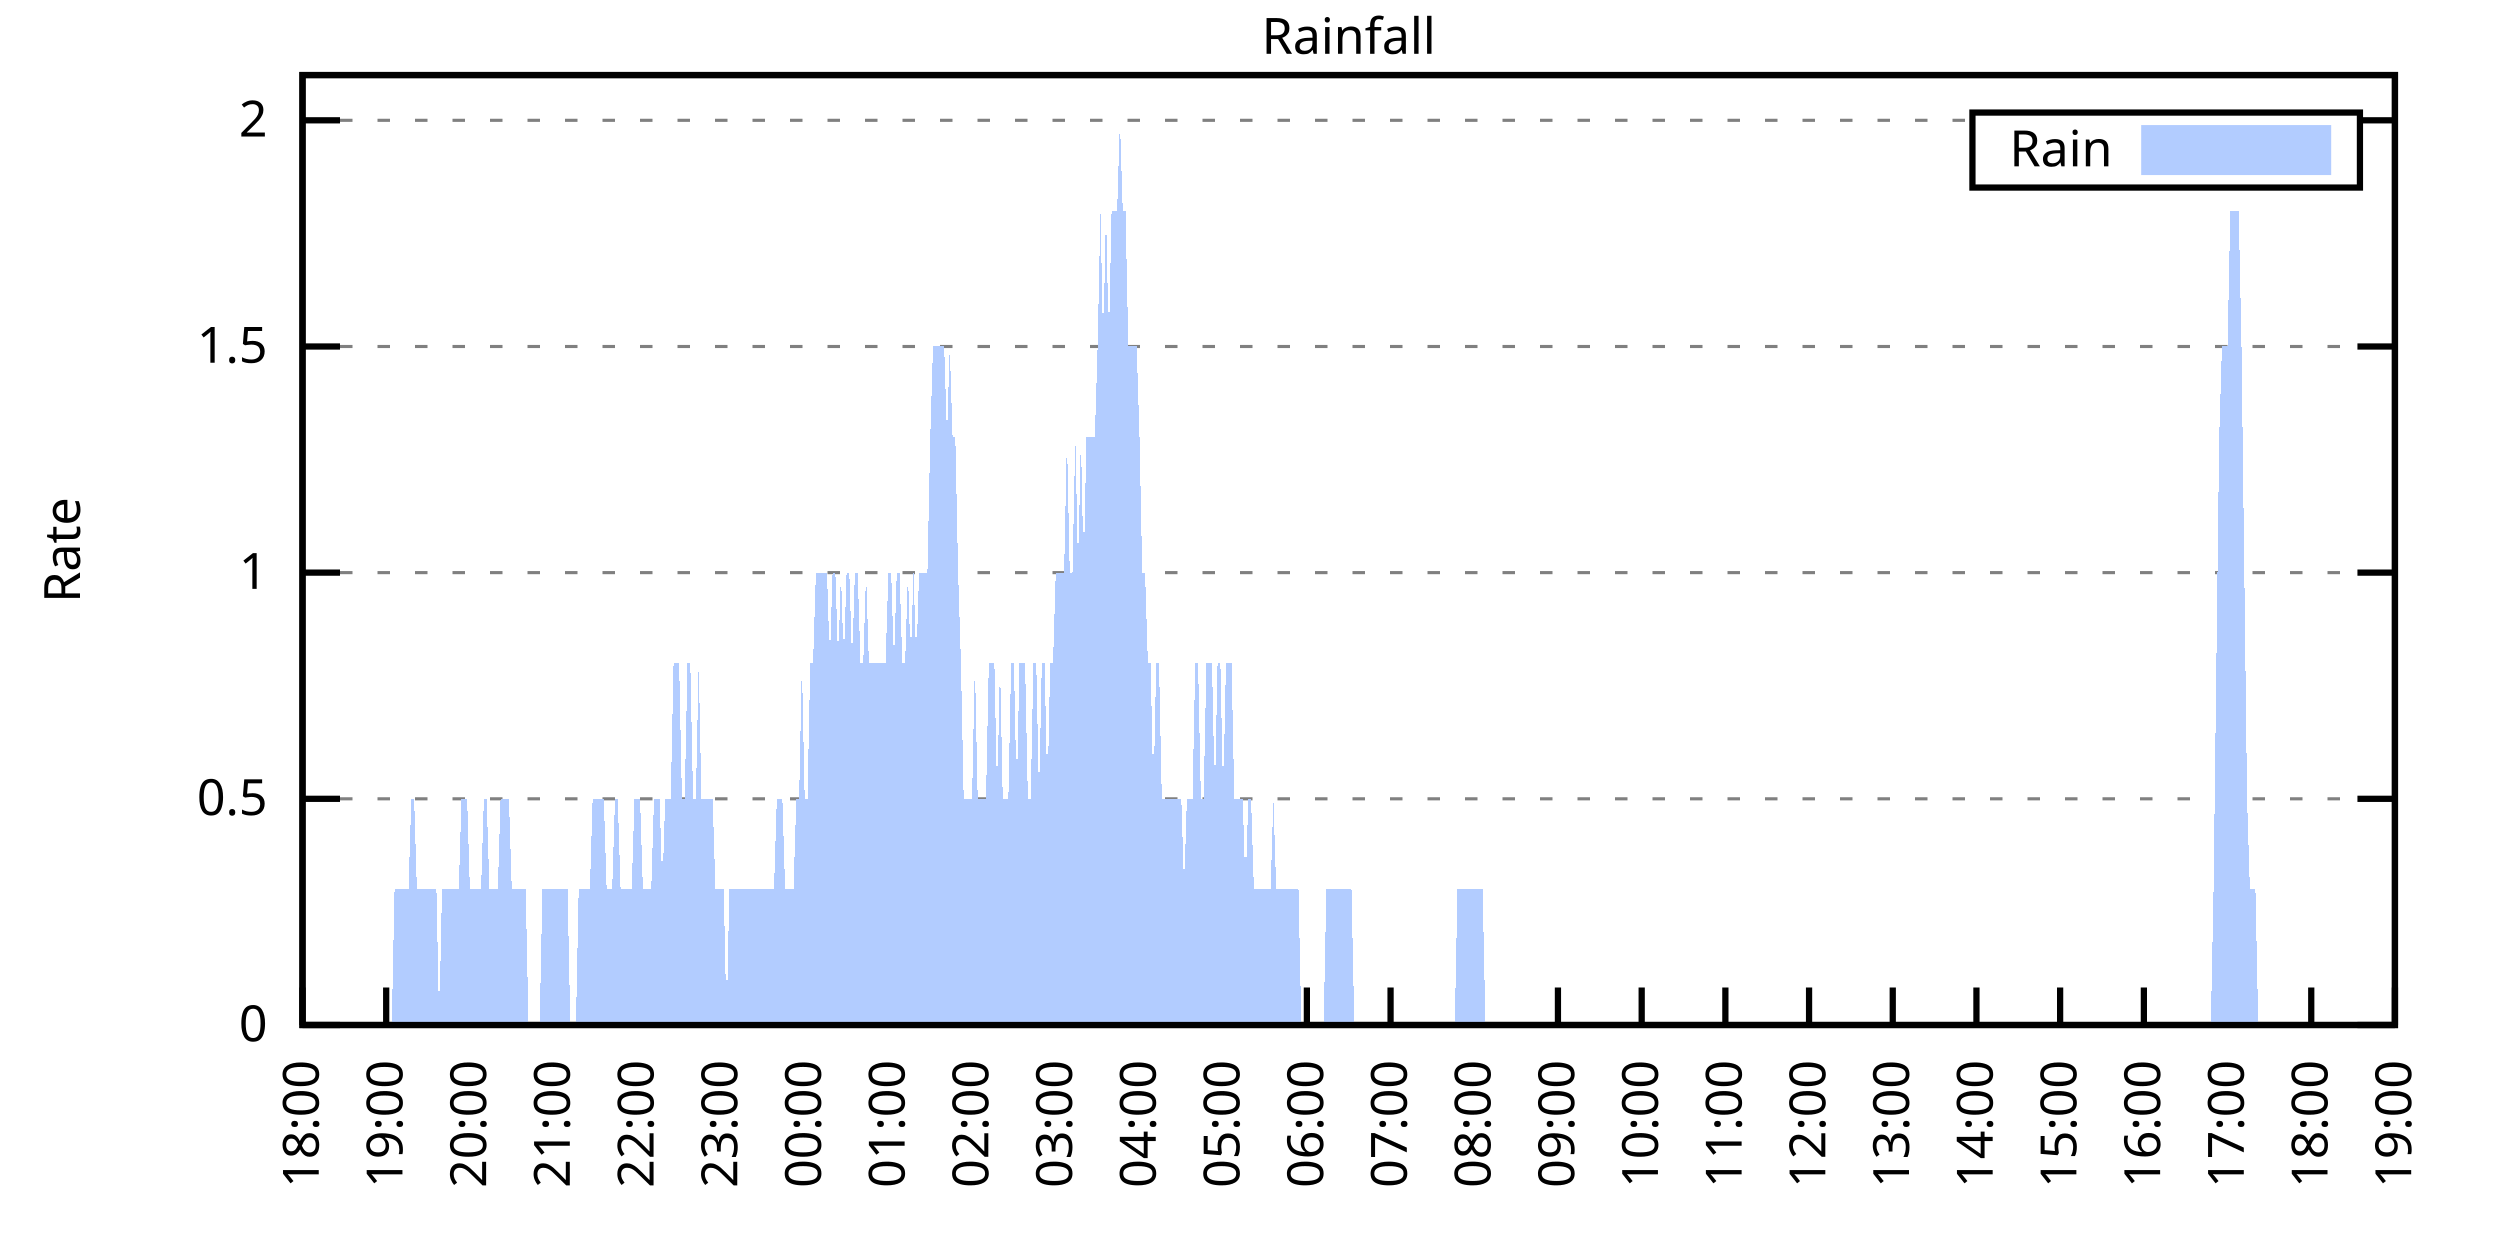
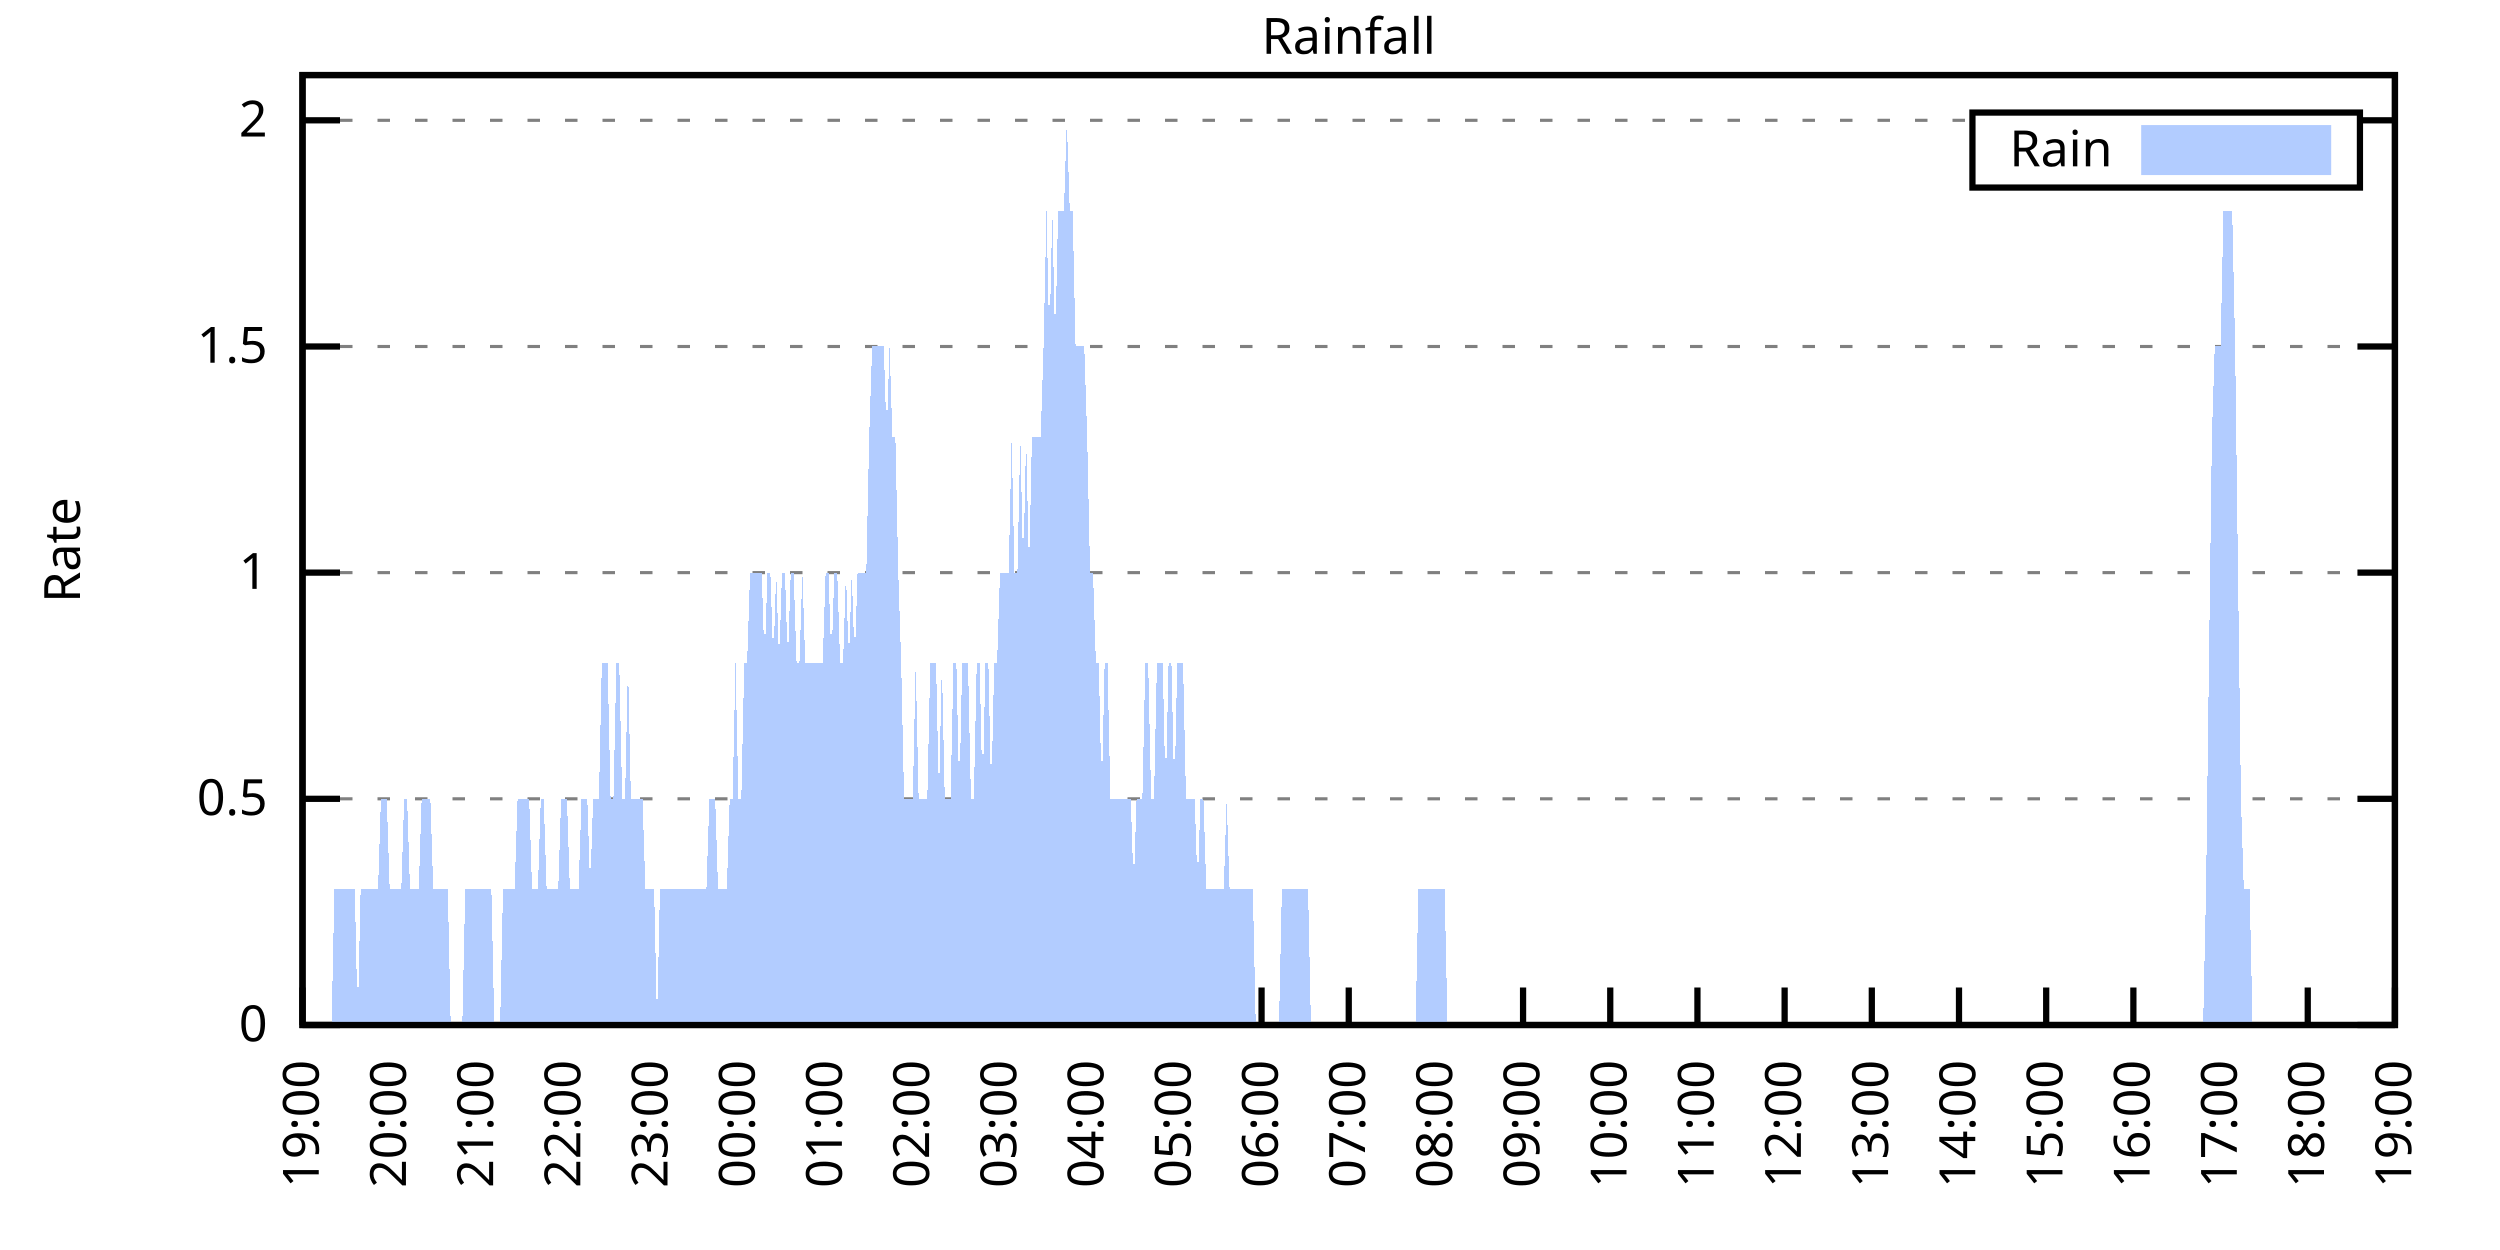
<svg xmlns="http://www.w3.org/2000/svg" xmlns:xlink="http://www.w3.org/1999/xlink" width="400" height="200" viewBox="0 0 400 200">
  <g id="gnuplot_canvas">
    <rect x="0" y="0" width="400" height="200" fill="none" />
    <defs>
      <circle id="gpDot" r="0.5" stroke-width="0.5" stroke="currentColor" />
      <path id="gpPt0" stroke-width="0.333" stroke="currentColor" d="M-1,0 h2 M0,-1 v2" />
      <path id="gpPt1" stroke-width="0.333" stroke="currentColor" d="M-1,-1 L1,1 M1,-1 L-1,1" />
      <path id="gpPt2" stroke-width="0.333" stroke="currentColor" d="M-1,0 L1,0 M0,-1 L0,1 M-1,-1 L1,1 M-1,1 L1,-1" />
      <rect id="gpPt3" stroke-width="0.333" stroke="currentColor" x="-1" y="-1" width="2" height="2" />
      <rect id="gpPt4" stroke-width="0.333" stroke="currentColor" fill="currentColor" x="-1" y="-1" width="2" height="2" />
      <circle id="gpPt5" stroke-width="0.333" stroke="currentColor" cx="0" cy="0" r="1" />
      <use xlink:href="#gpPt5" id="gpPt6" fill="currentColor" stroke="none" />
      <path id="gpPt7" stroke-width="0.333" stroke="currentColor" d="M0,-1.33 L-1.33,0.67 L1.33,0.67 z" />
      <use xlink:href="#gpPt7" id="gpPt8" fill="currentColor" stroke="none" />
      <use xlink:href="#gpPt7" id="gpPt9" stroke="currentColor" transform="rotate(180)" />
      <use xlink:href="#gpPt9" id="gpPt10" fill="currentColor" stroke="none" />
      <use xlink:href="#gpPt3" id="gpPt11" stroke="currentColor" transform="rotate(45)" />
      <use xlink:href="#gpPt11" id="gpPt12" fill="currentColor" stroke="none" />
      <path id="gpPt13" stroke-width="0.333" stroke="currentColor" d="M0,1.330 L1.265,0.411 L0.782,-1.067 L-0.782,-1.076 L-1.265,0.411 z" />
      <use xlink:href="#gpPt13" id="gpPt14" fill="currentColor" stroke="none" />
      <filter id="textbox" filterUnits="objectBoundingBox" x="0" y="0" height="1" width="1">
        <feFlood flood-color="white" flood-opacity="1" result="bgnd" />
        <feComposite in="SourceGraphic" in2="bgnd" operator="atop" />
      </filter>
      <filter id="greybox" filterUnits="objectBoundingBox" x="0" y="0" height="1" width="1">
        <feFlood flood-color="lightgrey" flood-opacity="1" result="grey" />
        <feComposite in="SourceGraphic" in2="grey" operator="atop" />
      </filter>
    </defs>
    <g fill="none" color="white" stroke="currentColor" stroke-width="1.00" stroke-linecap="butt" stroke-linejoin="miter">
</g>
    <g fill="none" color="black" stroke="currentColor" stroke-width="1.00" stroke-linecap="butt" stroke-linejoin="miter">
      <g stroke="none" shape-rendering="crispEdges">
        <polygon fill="rgb(255, 255, 255)" points="48.40,164.00 383.18,164.00 383.18,12.02 48.40,12.02 " />
      </g>
    </g>
    <g fill="none" color="black" stroke="currentColor" stroke-width="1.00" stroke-linecap="butt" stroke-linejoin="miter">
</g>
    <g fill="none" color="black" stroke="black" stroke-width="0.50" stroke-linecap="butt" stroke-linejoin="miter">
</g>
    <g fill="none" color="gray" stroke="currentColor" stroke-width="0.50" stroke-linecap="butt" stroke-linejoin="miter">
      <path stroke="gray" stroke-dasharray="2,4" class="gridline" d="M48.40,164.00 L383.19,164.00  " />
    </g>
    <g fill="none" color="gray" stroke="gray" stroke-width="1.00" stroke-linecap="butt" stroke-linejoin="miter">
</g>
    <g fill="none" color="black" stroke="currentColor" stroke-width="1.00" stroke-linecap="butt" stroke-linejoin="miter">
      <path stroke="black" d="M48.40,164.00 L54.40,164.00 M383.19,164.00 L377.19,164.00  " />
      <g transform="translate(42.80,166.60)" stroke="none" fill="black" font-family="Sans" font-size="8.00" text-anchor="end">
        <text>
          <tspan font-family="Sans"> 0</tspan>
        </text>
      </g>
    </g>
    <g fill="none" color="black" stroke="currentColor" stroke-width="1.00" stroke-linecap="butt" stroke-linejoin="miter">
</g>
    <g fill="none" color="black" stroke="black" stroke-width="0.50" stroke-linecap="butt" stroke-linejoin="miter">
</g>
    <g fill="none" color="gray" stroke="currentColor" stroke-width="0.50" stroke-linecap="butt" stroke-linejoin="miter">
      <path stroke="gray" stroke-dasharray="2,4" class="gridline" d="M48.40,127.81 L383.19,127.81  " />
    </g>
    <g fill="none" color="gray" stroke="gray" stroke-width="1.00" stroke-linecap="butt" stroke-linejoin="miter">
</g>
    <g fill="none" color="black" stroke="currentColor" stroke-width="1.00" stroke-linecap="butt" stroke-linejoin="miter">
      <path stroke="black" d="M48.40,127.81 L54.40,127.81 M383.19,127.81 L377.19,127.81  " />
      <g transform="translate(42.80,130.41)" stroke="none" fill="black" font-family="Sans" font-size="8.00" text-anchor="end">
        <text>
          <tspan font-family="Sans"> 0.5</tspan>
        </text>
      </g>
    </g>
    <g fill="none" color="black" stroke="currentColor" stroke-width="1.00" stroke-linecap="butt" stroke-linejoin="miter">
</g>
    <g fill="none" color="black" stroke="black" stroke-width="0.50" stroke-linecap="butt" stroke-linejoin="miter">
</g>
    <g fill="none" color="gray" stroke="currentColor" stroke-width="0.50" stroke-linecap="butt" stroke-linejoin="miter">
      <path stroke="gray" stroke-dasharray="2,4" class="gridline" d="M48.40,91.62 L383.19,91.62  " />
    </g>
    <g fill="none" color="gray" stroke="gray" stroke-width="1.00" stroke-linecap="butt" stroke-linejoin="miter">
</g>
    <g fill="none" color="black" stroke="currentColor" stroke-width="1.00" stroke-linecap="butt" stroke-linejoin="miter">
      <path stroke="black" d="M48.40,91.62 L54.40,91.62 M383.19,91.62 L377.19,91.62  " />
      <g transform="translate(42.80,94.22)" stroke="none" fill="black" font-family="Sans" font-size="8.00" text-anchor="end">
        <text>
          <tspan font-family="Sans"> 1</tspan>
        </text>
      </g>
    </g>
    <g fill="none" color="black" stroke="currentColor" stroke-width="1.00" stroke-linecap="butt" stroke-linejoin="miter">
</g>
    <g fill="none" color="black" stroke="black" stroke-width="0.50" stroke-linecap="butt" stroke-linejoin="miter">
</g>
    <g fill="none" color="gray" stroke="currentColor" stroke-width="0.50" stroke-linecap="butt" stroke-linejoin="miter">
      <path stroke="gray" stroke-dasharray="2,4" class="gridline" d="M48.40,55.44 L383.19,55.44  " />
    </g>
    <g fill="none" color="gray" stroke="gray" stroke-width="1.00" stroke-linecap="butt" stroke-linejoin="miter">
</g>
    <g fill="none" color="black" stroke="currentColor" stroke-width="1.00" stroke-linecap="butt" stroke-linejoin="miter">
      <path stroke="black" d="M48.40,55.44 L54.40,55.44 M383.19,55.44 L377.19,55.44  " />
      <g transform="translate(42.80,58.04)" stroke="none" fill="black" font-family="Sans" font-size="8.00" text-anchor="end">
        <text>
          <tspan font-family="Sans"> 1.5</tspan>
        </text>
      </g>
    </g>
    <g fill="none" color="black" stroke="currentColor" stroke-width="1.00" stroke-linecap="butt" stroke-linejoin="miter">
</g>
    <g fill="none" color="black" stroke="black" stroke-width="0.50" stroke-linecap="butt" stroke-linejoin="miter">
</g>
    <g fill="none" color="gray" stroke="currentColor" stroke-width="0.50" stroke-linecap="butt" stroke-linejoin="miter">
      <path stroke="gray" stroke-dasharray="2,4" class="gridline" d="M48.40,19.25 L315.59,19.25 M377.59,19.25 L383.19,19.25  " />
    </g>
    <g fill="none" color="gray" stroke="gray" stroke-width="1.00" stroke-linecap="butt" stroke-linejoin="miter">
</g>
    <g fill="none" color="black" stroke="currentColor" stroke-width="1.00" stroke-linecap="butt" stroke-linejoin="miter">
      <path stroke="black" d="M48.40,19.25 L54.40,19.25 M383.19,19.25 L377.19,19.25  " />
      <g transform="translate(42.80,21.85)" stroke="none" fill="black" font-family="Sans" font-size="8.00" text-anchor="end">
        <text>
          <tspan font-family="Sans"> 2</tspan>
        </text>
      </g>
    </g>
    <g fill="none" color="black" stroke="currentColor" stroke-width="1.00" stroke-linecap="butt" stroke-linejoin="miter">
      <path stroke="black" d="M48.40,164.00 L48.40,158.00  " />
      <g transform="translate(51.00,169.60) rotate(270.00)" stroke="none" fill="black" font-family="Sans" font-size="8.00" text-anchor="end">
        <text>
-           <tspan font-family="Sans">18:00</tspan>
-         </text>
-       </g>
-     </g>
-     <g fill="none" color="black" stroke="currentColor" stroke-width="1.00" stroke-linecap="butt" stroke-linejoin="miter">
-       <path stroke="black" d="M61.79,164.00 L61.79,158.00  " />
-       <g transform="translate(64.39,169.60) rotate(270.00)" stroke="none" fill="black" font-family="Sans" font-size="8.00" text-anchor="end">
-         <text>
          <tspan font-family="Sans">19:00</tspan>
        </text>
      </g>
    </g>
    <g fill="none" color="black" stroke="currentColor" stroke-width="1.00" stroke-linecap="butt" stroke-linejoin="miter">
-       <path stroke="black" d="M75.18,164.00 L75.18,158.00  " />
-       <g transform="translate(77.78,169.60) rotate(270.00)" stroke="none" fill="black" font-family="Sans" font-size="8.00" text-anchor="end">
+       <path stroke="black" d="M62.35,164.00 L62.35,158.00  " />
+       <g transform="translate(64.95,169.60) rotate(270.00)" stroke="none" fill="black" font-family="Sans" font-size="8.00" text-anchor="end">
        <text>
          <tspan font-family="Sans">20:00</tspan>
        </text>
      </g>
    </g>
    <g fill="none" color="black" stroke="currentColor" stroke-width="1.00" stroke-linecap="butt" stroke-linejoin="miter">
-       <path stroke="black" d="M88.57,164.00 L88.57,158.00  " />
-       <g transform="translate(91.17,169.60) rotate(270.00)" stroke="none" fill="black" font-family="Sans" font-size="8.00" text-anchor="end">
+       <path stroke="black" d="M76.30,164.00 L76.30,158.00  " />
+       <g transform="translate(78.90,169.60) rotate(270.00)" stroke="none" fill="black" font-family="Sans" font-size="8.00" text-anchor="end">
        <text>
          <tspan font-family="Sans">21:00</tspan>
        </text>
      </g>
    </g>
    <g fill="none" color="black" stroke="currentColor" stroke-width="1.00" stroke-linecap="butt" stroke-linejoin="miter">
-       <path stroke="black" d="M101.97,164.00 L101.97,158.00  " />
-       <g transform="translate(104.57,169.60) rotate(270.00)" stroke="none" fill="black" font-family="Sans" font-size="8.00" text-anchor="end">
+       <path stroke="black" d="M90.25,164.00 L90.25,158.00  " />
+       <g transform="translate(92.85,169.60) rotate(270.00)" stroke="none" fill="black" font-family="Sans" font-size="8.00" text-anchor="end">
        <text>
          <tspan font-family="Sans">22:00</tspan>
        </text>
      </g>
    </g>
    <g fill="none" color="black" stroke="currentColor" stroke-width="1.00" stroke-linecap="butt" stroke-linejoin="miter">
-       <path stroke="black" d="M115.36,164.00 L115.36,158.00  " />
-       <g transform="translate(117.96,169.60) rotate(270.00)" stroke="none" fill="black" font-family="Sans" font-size="8.00" text-anchor="end">
+       <path stroke="black" d="M104.20,164.00 L104.20,158.00  " />
+       <g transform="translate(106.80,169.60) rotate(270.00)" stroke="none" fill="black" font-family="Sans" font-size="8.00" text-anchor="end">
        <text>
          <tspan font-family="Sans">23:00</tspan>
        </text>
      </g>
    </g>
    <g fill="none" color="black" stroke="currentColor" stroke-width="1.00" stroke-linecap="butt" stroke-linejoin="miter">
-       <path stroke="black" d="M128.75,164.00 L128.75,158.00  " />
-       <g transform="translate(131.35,169.60) rotate(270.00)" stroke="none" fill="black" font-family="Sans" font-size="8.00" text-anchor="end">
+       <path stroke="black" d="M118.15,164.00 L118.15,158.00  " />
+       <g transform="translate(120.75,169.60) rotate(270.00)" stroke="none" fill="black" font-family="Sans" font-size="8.00" text-anchor="end">
        <text>
          <tspan font-family="Sans">00:00</tspan>
        </text>
      </g>
    </g>
    <g fill="none" color="black" stroke="currentColor" stroke-width="1.00" stroke-linecap="butt" stroke-linejoin="miter">
-       <path stroke="black" d="M142.14,164.00 L142.14,158.00  " />
-       <g transform="translate(144.74,169.60) rotate(270.00)" stroke="none" fill="black" font-family="Sans" font-size="8.00" text-anchor="end">
+       <path stroke="black" d="M132.10,164.00 L132.10,158.00  " />
+       <g transform="translate(134.70,169.60) rotate(270.00)" stroke="none" fill="black" font-family="Sans" font-size="8.00" text-anchor="end">
        <text>
          <tspan font-family="Sans">01:00</tspan>
        </text>
      </g>
    </g>
    <g fill="none" color="black" stroke="currentColor" stroke-width="1.00" stroke-linecap="butt" stroke-linejoin="miter">
-       <path stroke="black" d="M155.53,164.00 L155.53,158.00  " />
-       <g transform="translate(158.13,169.60) rotate(270.00)" stroke="none" fill="black" font-family="Sans" font-size="8.00" text-anchor="end">
+       <path stroke="black" d="M146.05,164.00 L146.05,158.00  " />
+       <g transform="translate(148.65,169.60) rotate(270.00)" stroke="none" fill="black" font-family="Sans" font-size="8.00" text-anchor="end">
        <text>
          <tspan font-family="Sans">02:00</tspan>
        </text>
      </g>
    </g>
    <g fill="none" color="black" stroke="currentColor" stroke-width="1.00" stroke-linecap="butt" stroke-linejoin="miter">
-       <path stroke="black" d="M168.92,164.00 L168.92,158.00  " />
-       <g transform="translate(171.52,169.60) rotate(270.00)" stroke="none" fill="black" font-family="Sans" font-size="8.00" text-anchor="end">
+       <path stroke="black" d="M160.00,164.00 L160.00,158.00  " />
+       <g transform="translate(162.60,169.60) rotate(270.00)" stroke="none" fill="black" font-family="Sans" font-size="8.00" text-anchor="end">
        <text>
          <tspan font-family="Sans">03:00</tspan>
        </text>
      </g>
    </g>
    <g fill="none" color="black" stroke="currentColor" stroke-width="1.00" stroke-linecap="butt" stroke-linejoin="miter">
-       <path stroke="black" d="M182.32,164.00 L182.32,158.00  " />
-       <g transform="translate(184.92,169.60) rotate(270.00)" stroke="none" fill="black" font-family="Sans" font-size="8.00" text-anchor="end">
+       <path stroke="black" d="M173.95,164.00 L173.95,158.00  " />
+       <g transform="translate(176.55,169.60) rotate(270.00)" stroke="none" fill="black" font-family="Sans" font-size="8.00" text-anchor="end">
        <text>
          <tspan font-family="Sans">04:00</tspan>
        </text>
      </g>
    </g>
    <g fill="none" color="black" stroke="currentColor" stroke-width="1.00" stroke-linecap="butt" stroke-linejoin="miter">
-       <path stroke="black" d="M195.71,164.00 L195.71,158.00  " />
-       <g transform="translate(198.31,169.60) rotate(270.00)" stroke="none" fill="black" font-family="Sans" font-size="8.00" text-anchor="end">
+       <path stroke="black" d="M187.90,164.00 L187.90,158.00  " />
+       <g transform="translate(190.50,169.60) rotate(270.00)" stroke="none" fill="black" font-family="Sans" font-size="8.00" text-anchor="end">
        <text>
          <tspan font-family="Sans">05:00</tspan>
        </text>
      </g>
    </g>
    <g fill="none" color="black" stroke="currentColor" stroke-width="1.00" stroke-linecap="butt" stroke-linejoin="miter">
-       <path stroke="black" d="M209.10,164.00 L209.10,158.00  " />
-       <g transform="translate(211.70,169.60) rotate(270.00)" stroke="none" fill="black" font-family="Sans" font-size="8.00" text-anchor="end">
+       <path stroke="black" d="M201.85,164.00 L201.85,158.00  " />
+       <g transform="translate(204.45,169.60) rotate(270.00)" stroke="none" fill="black" font-family="Sans" font-size="8.00" text-anchor="end">
        <text>
          <tspan font-family="Sans">06:00</tspan>
        </text>
      </g>
    </g>
    <g fill="none" color="black" stroke="currentColor" stroke-width="1.00" stroke-linecap="butt" stroke-linejoin="miter">
-       <path stroke="black" d="M222.49,164.00 L222.49,158.00  " />
-       <g transform="translate(225.09,169.60) rotate(270.00)" stroke="none" fill="black" font-family="Sans" font-size="8.00" text-anchor="end">
+       <path stroke="black" d="M215.80,164.00 L215.80,158.00  " />
+       <g transform="translate(218.40,169.60) rotate(270.00)" stroke="none" fill="black" font-family="Sans" font-size="8.00" text-anchor="end">
        <text>
          <tspan font-family="Sans">07:00</tspan>
        </text>
      </g>
    </g>
    <g fill="none" color="black" stroke="currentColor" stroke-width="1.00" stroke-linecap="butt" stroke-linejoin="miter">
-       <path stroke="black" d="M235.88,164.00 L235.88,158.00  " />
-       <g transform="translate(238.48,169.60) rotate(270.00)" stroke="none" fill="black" font-family="Sans" font-size="8.00" text-anchor="end">
+       <path stroke="black" d="M229.74,164.00 L229.74,158.00  " />
+       <g transform="translate(232.34,169.60) rotate(270.00)" stroke="none" fill="black" font-family="Sans" font-size="8.00" text-anchor="end">
        <text>
          <tspan font-family="Sans">08:00</tspan>
        </text>
      </g>
    </g>
    <g fill="none" color="black" stroke="currentColor" stroke-width="1.00" stroke-linecap="butt" stroke-linejoin="miter">
-       <path stroke="black" d="M249.27,164.00 L249.27,158.00  " />
-       <g transform="translate(251.87,169.60) rotate(270.00)" stroke="none" fill="black" font-family="Sans" font-size="8.00" text-anchor="end">
+       <path stroke="black" d="M243.69,164.00 L243.69,158.00  " />
+       <g transform="translate(246.29,169.60) rotate(270.00)" stroke="none" fill="black" font-family="Sans" font-size="8.00" text-anchor="end">
        <text>
          <tspan font-family="Sans">09:00</tspan>
        </text>
      </g>
    </g>
    <g fill="none" color="black" stroke="currentColor" stroke-width="1.00" stroke-linecap="butt" stroke-linejoin="miter">
-       <path stroke="black" d="M262.67,164.00 L262.67,158.00  " />
-       <g transform="translate(265.27,169.60) rotate(270.00)" stroke="none" fill="black" font-family="Sans" font-size="8.00" text-anchor="end">
+       <path stroke="black" d="M257.64,164.00 L257.64,158.00  " />
+       <g transform="translate(260.24,169.60) rotate(270.00)" stroke="none" fill="black" font-family="Sans" font-size="8.00" text-anchor="end">
        <text>
          <tspan font-family="Sans">10:00</tspan>
        </text>
      </g>
    </g>
    <g fill="none" color="black" stroke="currentColor" stroke-width="1.00" stroke-linecap="butt" stroke-linejoin="miter">
-       <path stroke="black" d="M276.06,164.00 L276.06,158.00  " />
-       <g transform="translate(278.66,169.60) rotate(270.00)" stroke="none" fill="black" font-family="Sans" font-size="8.00" text-anchor="end">
+       <path stroke="black" d="M271.59,164.00 L271.59,158.00  " />
+       <g transform="translate(274.19,169.60) rotate(270.00)" stroke="none" fill="black" font-family="Sans" font-size="8.00" text-anchor="end">
        <text>
          <tspan font-family="Sans">11:00</tspan>
        </text>
      </g>
    </g>
    <g fill="none" color="black" stroke="currentColor" stroke-width="1.00" stroke-linecap="butt" stroke-linejoin="miter">
-       <path stroke="black" d="M289.45,164.00 L289.45,158.00  " />
-       <g transform="translate(292.05,169.60) rotate(270.00)" stroke="none" fill="black" font-family="Sans" font-size="8.00" text-anchor="end">
+       <path stroke="black" d="M285.54,164.00 L285.54,158.00  " />
+       <g transform="translate(288.14,169.60) rotate(270.00)" stroke="none" fill="black" font-family="Sans" font-size="8.00" text-anchor="end">
        <text>
          <tspan font-family="Sans">12:00</tspan>
        </text>
      </g>
    </g>
    <g fill="none" color="black" stroke="currentColor" stroke-width="1.00" stroke-linecap="butt" stroke-linejoin="miter">
-       <path stroke="black" d="M302.84,164.00 L302.84,158.00  " />
-       <g transform="translate(305.44,169.60) rotate(270.00)" stroke="none" fill="black" font-family="Sans" font-size="8.00" text-anchor="end">
+       <path stroke="black" d="M299.49,164.00 L299.49,158.00  " />
+       <g transform="translate(302.09,169.60) rotate(270.00)" stroke="none" fill="black" font-family="Sans" font-size="8.00" text-anchor="end">
        <text>
          <tspan font-family="Sans">13:00</tspan>
        </text>
      </g>
    </g>
    <g fill="none" color="black" stroke="currentColor" stroke-width="1.00" stroke-linecap="butt" stroke-linejoin="miter">
-       <path stroke="black" d="M316.23,164.00 L316.23,158.00  " />
-       <g transform="translate(318.83,169.60) rotate(270.00)" stroke="none" fill="black" font-family="Sans" font-size="8.00" text-anchor="end">
+       <path stroke="black" d="M313.44,164.00 L313.44,158.00  " />
+       <g transform="translate(316.04,169.60) rotate(270.00)" stroke="none" fill="black" font-family="Sans" font-size="8.00" text-anchor="end">
        <text>
          <tspan font-family="Sans">14:00</tspan>
        </text>
      </g>
    </g>
    <g fill="none" color="black" stroke="currentColor" stroke-width="1.00" stroke-linecap="butt" stroke-linejoin="miter">
-       <path stroke="black" d="M329.62,164.00 L329.62,158.00  " />
-       <g transform="translate(332.22,169.60) rotate(270.00)" stroke="none" fill="black" font-family="Sans" font-size="8.00" text-anchor="end">
+       <path stroke="black" d="M327.39,164.00 L327.39,158.00  " />
+       <g transform="translate(329.99,169.60) rotate(270.00)" stroke="none" fill="black" font-family="Sans" font-size="8.00" text-anchor="end">
        <text>
          <tspan font-family="Sans">15:00</tspan>
        </text>
      </g>
    </g>
    <g fill="none" color="black" stroke="currentColor" stroke-width="1.00" stroke-linecap="butt" stroke-linejoin="miter">
-       <path stroke="black" d="M343.02,164.00 L343.02,158.00  " />
-       <g transform="translate(345.62,169.60) rotate(270.00)" stroke="none" fill="black" font-family="Sans" font-size="8.00" text-anchor="end">
+       <path stroke="black" d="M341.34,164.00 L341.34,158.00  " />
+       <g transform="translate(343.94,169.60) rotate(270.00)" stroke="none" fill="black" font-family="Sans" font-size="8.00" text-anchor="end">
        <text>
          <tspan font-family="Sans">16:00</tspan>
        </text>
      </g>
    </g>
    <g fill="none" color="black" stroke="currentColor" stroke-width="1.00" stroke-linecap="butt" stroke-linejoin="miter">
-       <path stroke="black" d="M356.41,164.00 L356.41,158.00  " />
-       <g transform="translate(359.01,169.60) rotate(270.00)" stroke="none" fill="black" font-family="Sans" font-size="8.00" text-anchor="end">
+       <path stroke="black" d="M355.29,164.00 L355.29,158.00  " />
+       <g transform="translate(357.89,169.60) rotate(270.00)" stroke="none" fill="black" font-family="Sans" font-size="8.00" text-anchor="end">
        <text>
          <tspan font-family="Sans">17:00</tspan>
        </text>
      </g>
    </g>
    <g fill="none" color="black" stroke="currentColor" stroke-width="1.00" stroke-linecap="butt" stroke-linejoin="miter">
-       <path stroke="black" d="M369.80,164.00 L369.80,158.00  " />
-       <g transform="translate(372.40,169.60) rotate(270.00)" stroke="none" fill="black" font-family="Sans" font-size="8.00" text-anchor="end">
+       <path stroke="black" d="M369.24,164.00 L369.24,158.00  " />
+       <g transform="translate(371.84,169.60) rotate(270.00)" stroke="none" fill="black" font-family="Sans" font-size="8.00" text-anchor="end">
        <text>
          <tspan font-family="Sans">18:00</tspan>
        </text>
      </g>
    </g>
    <g fill="none" color="black" stroke="currentColor" stroke-width="1.00" stroke-linecap="butt" stroke-linejoin="miter">
      <path stroke="black" d="M383.19,164.00 L383.19,158.00  " />
      <g transform="translate(385.79,169.60) rotate(270.00)" stroke="none" fill="black" font-family="Sans" font-size="8.00" text-anchor="end">
        <text>
          <tspan font-family="Sans">19:00</tspan>
        </text>
      </g>
    </g>
    <g fill="none" color="black" stroke="currentColor" stroke-width="1.00" stroke-linecap="butt" stroke-linejoin="miter">
</g>
    <g fill="none" color="black" stroke="currentColor" stroke-width="1.00" stroke-linecap="butt" stroke-linejoin="miter">
      <path stroke="black" d="M48.40,12.01 L48.40,164.00 L383.19,164.00 L383.19,12.01 L48.40,12.01 Z  " />
    </g>
    <g fill="none" color="black" stroke="currentColor" stroke-width="1.00" stroke-linecap="butt" stroke-linejoin="miter">
</g>
    <g fill="none" color="black" stroke="currentColor" stroke-width="1.00" stroke-linecap="butt" stroke-linejoin="miter">
      <path stroke="black" d="M315.59,30.01 L315.59,18.01 L377.59,18.01 L377.59,30.01 L315.59,30.01 Z  " />
    </g>
    <g id="Rainfall_plot_1">
      <g fill="none" color="white" stroke="black" stroke-width="2.00" stroke-linecap="butt" stroke-linejoin="miter">
</g>
      <g fill="none" color="black" stroke="currentColor" stroke-width="2.00" stroke-linecap="butt" stroke-linejoin="miter">
        <g transform="translate(337.99,26.61)" stroke="none" fill="black" font-family="Sans" font-size="8.00" text-anchor="end">
          <text>
            <tspan font-family="Sans">Rain</tspan>
          </text>
        </g>
      </g>
      <g fill="none" color="black" stroke="currentColor" stroke-width="2.00" stroke-linecap="butt" stroke-linejoin="miter">
        <g stroke="none" shape-rendering="crispEdges">
          <polygon fill="rgb(178, 204, 255)" points="343.59,27.01 371.99,27.01 371.99,21.01 343.59,21.01 " />
        </g>
        <path stroke="rgb(178, 204, 255)" d="M343.59,27.01 L371.99,27.01 L371.99,21.01 L343.59,21.01 L343.59,27.01 Z  " />
      </g>
      <g fill="none" color="black" stroke="currentColor" stroke-width="2.00" stroke-linecap="butt" stroke-linejoin="miter">
        <g stroke="none" shape-rendering="crispEdges">
-           <polygon fill="rgb(178, 204, 255)" points="58.67,164.00 59.11,164.00 59.56,164.00 60.01,164.00 60.45,164.00 60.90,164.00 61.35,164.00 61.79,164.00 62.24,164.00 62.68,164.00 63.13,142.29 63.58,142.29 64.02,142.29 64.47,142.29 64.92,142.29 65.36,142.29 65.81,127.81 66.26,127.81 66.70,142.29 67.15,142.29 67.59,142.29 68.04,142.29 68.49,142.29 68.93,142.29 69.38,142.29 69.83,142.29 70.27,164.00 70.72,142.29 71.17,142.29 71.61,142.29 72.06,142.29 72.50,142.29 72.95,142.29 73.40,142.29 73.84,127.81 74.29,127.81 74.74,127.81 75.18,142.29 75.63,142.29 76.08,142.29 76.52,142.29 76.97,142.29 77.42,127.81 77.86,127.81 78.31,142.29 78.75,142.29 79.20,142.29 79.65,142.29 80.09,127.81 80.54,127.81 80.99,127.81 81.43,127.81 81.88,142.29 82.33,142.29 82.77,142.29 83.22,142.29 83.66,142.29 84.11,142.29 84.56,164.00 85.00,164.00 85.45,164.00 85.90,164.00 86.34,164.00 86.79,142.29 87.24,142.29 87.68,142.29 88.13,142.29 88.57,142.29 89.02,142.29 89.47,142.29 89.91,142.29 90.36,142.29 90.81,142.29 91.25,164.00 91.70,164.00 92.15,164.00 92.59,142.29 93.04,142.29 93.49,142.29 93.93,142.29 94.38,142.29 94.82,127.81 95.27,127.81 95.72,127.81 96.16,127.81 96.61,127.81 97.06,142.29 97.50,142.29 97.95,142.29 98.40,127.81 98.84,127.81 99.29,142.29 99.73,142.29 100.18,142.29 100.63,142.29 101.07,142.29 101.52,127.81 101.97,127.81 102.41,127.81 102.86,142.29 103.31,142.29 103.75,142.29 104.20,142.29 104.64,127.81 105.09,127.81 105.54,127.81 105.98,142.29 106.43,127.81 106.88,127.81 107.32,127.81 107.77,106.10 108.22,106.10 108.66,106.10 109.11,127.81 109.55,127.81 110.00,106.10 110.45,106.10 110.89,127.81 111.34,127.81 111.79,106.10 112.23,127.81 112.68,127.81 113.13,127.81 113.57,127.81 114.02,127.81 114.47,142.29 114.91,142.29 115.36,142.29 115.80,142.29 116.25,164.00 116.70,142.29 117.14,142.29 117.59,142.29 118.04,142.29 118.48,142.29 118.93,142.29 119.38,142.29 119.82,142.29 120.27,142.29 120.71,142.29 121.16,142.29 121.61,142.29 122.05,142.29 122.50,142.29 122.95,142.29 123.39,142.29 123.84,142.29 124.29,127.81 124.73,127.81 125.18,127.81 125.62,142.29 126.07,142.29 126.52,142.29 126.96,142.29 127.41,127.81 127.86,127.81 128.30,106.10 128.75,127.81 129.20,127.81 129.64,106.10 130.09,106.10 130.54,91.62 130.98,91.62 131.43,91.62 131.87,91.62 132.32,91.62 132.77,106.10 133.21,91.62 133.66,91.62 134.11,106.10 134.55,91.62 135.00,106.10 135.45,91.62 135.89,91.62 136.34,106.10 136.78,91.62 137.23,91.62 137.68,106.10 138.12,106.10 138.57,91.62 139.02,106.10 139.46,106.10 139.91,106.10 140.36,106.10 140.80,106.10 141.25,106.10 141.69,106.10 142.14,91.62 142.59,91.62 143.03,106.10 143.48,91.62 143.93,91.62 144.37,106.10 144.82,106.10 145.27,91.62 145.71,106.10 146.16,91.62 146.61,106.10 147.05,91.62 147.50,91.62 147.94,91.62 148.39,91.62 148.84,69.91 149.28,55.44 149.73,55.44 150.18,55.44 150.62,55.44 151.07,55.44 151.52,69.91 151.96,55.44 152.41,69.91 152.85,69.91 153.30,91.62 153.75,106.10 154.19,127.81 154.64,127.81 155.09,127.81 155.53,127.81 155.98,106.10 156.43,127.81 156.87,127.81 157.32,127.81 157.76,127.81 158.21,106.10 158.66,106.10 159.10,106.10 159.55,127.81 160.00,106.10 160.44,127.81 160.89,127.81 161.34,127.81 161.78,106.10 162.23,106.10 162.67,127.81 163.12,106.10 163.57,106.10 164.01,106.10 164.46,127.81 164.91,127.81 165.35,106.10 165.80,106.10 166.25,127.81 166.69,106.10 167.14,106.10 167.59,127.81 168.03,106.10 168.48,106.10 168.92,91.62 169.37,91.62 169.82,91.62 170.26,91.62 170.71,69.91 171.16,91.62 171.60,91.62 172.05,69.91 172.50,91.62 172.94,69.91 173.39,91.62 173.83,69.91 174.28,69.91 174.73,69.91 175.17,69.91 175.62,55.44 176.07,33.72 176.51,55.44 176.96,33.72 177.41,55.44 177.85,33.72 178.30,33.72 178.74,33.72 179.19,19.25 179.64,33.72 180.08,33.72 180.53,55.44 180.98,55.44 181.42,55.44 181.87,55.44 182.32,69.91 182.76,91.62 183.21,91.62 183.66,106.10 184.10,106.10 184.55,127.81 184.99,106.10 185.44,106.10 185.89,127.81 186.33,127.81 186.78,127.81 187.23,127.81 187.67,127.81 188.12,127.81 188.57,127.81 189.01,127.81 189.46,142.29 189.90,127.81 190.35,127.81 190.80,127.81 191.24,106.10 191.69,106.10 192.14,127.81 192.58,127.81 193.03,106.10 193.48,106.10 193.92,106.10 194.37,127.81 194.81,106.10 195.26,106.10 195.71,127.81 196.15,106.10 196.60,106.10 197.05,106.10 197.49,127.81 197.94,127.81 198.39,127.81 198.83,127.81 199.28,142.29 199.73,127.81 200.17,127.81 200.62,142.29 201.06,142.29 201.51,142.29 201.96,142.29 202.40,142.29 202.85,142.29 203.30,142.29 203.74,127.81 204.19,142.29 204.64,142.29 205.08,142.29 205.53,142.29 205.97,142.29 206.42,142.29 206.87,142.29 207.31,142.29 207.76,142.29 208.21,164.00 208.65,164.00 209.10,164.00 209.55,164.00 209.99,164.00 210.44,164.00 210.88,164.00 211.33,164.00 211.78,164.00 212.22,142.29 212.67,142.29 213.12,142.29 213.56,142.29 214.01,142.29 214.46,142.29 214.90,142.29 215.35,142.29 215.80,142.29 216.24,142.29 216.69,164.00 217.13,164.00 217.58,164.00 218.03,164.00 218.47,164.00 218.92,164.00 219.37,164.00 219.81,164.00 220.26,164.00 220.71,164.00 221.15,164.00 221.60,164.00 222.04,164.00 222.49,164.00 222.94,164.00 223.38,164.00 223.83,164.00 224.28,164.00 224.72,164.00 225.17,164.00 225.62,164.00 226.06,164.00 226.51,164.00 226.95,164.00 227.40,164.00 227.85,164.00 228.29,164.00 228.74,164.00 229.19,164.00 229.63,164.00 230.08,164.00 230.53,164.00 230.97,164.00 231.42,164.00 231.86,164.00 232.31,164.00 232.76,164.00 233.20,142.29 233.65,142.29 234.10,142.29 234.54,142.29 234.99,142.29 235.44,142.29 235.88,142.29 236.33,142.29 236.78,142.29 237.22,142.29 237.67,164.00 238.11,164.00 238.56,164.00 239.01,164.00 239.45,164.00 239.90,164.00 240.35,164.00 240.79,164.00 241.24,164.00 241.69,164.00 242.13,164.00 242.58,164.00 243.02,164.00 243.47,164.00 243.92,164.00 244.36,164.00 244.81,164.00 245.26,164.00 245.70,164.00 246.15,164.00 246.60,164.00 247.04,164.00 247.49,164.00 247.93,164.00 248.38,164.00 248.83,164.00 249.27,164.00 249.72,164.00 250.17,164.00 250.61,164.00 251.06,164.00 251.51,164.00 251.95,164.00 252.40,164.00 252.85,164.00 253.29,164.00 253.74,164.00 254.18,164.00 254.63,164.00 255.08,164.00 255.52,164.00 255.97,164.00 256.42,164.00 256.86,164.00 257.31,164.00 257.76,164.00 258.20,164.00 258.65,164.00 259.09,164.00 259.54,164.00 259.99,164.00 260.43,164.00 260.88,164.00 261.33,164.00 261.77,164.00 262.22,164.00 262.67,164.00 263.11,164.00 263.56,164.00 264.00,164.00 264.45,164.00 264.90,164.00 265.34,164.00 265.79,164.00 266.24,164.00 266.68,164.00 267.13,164.00 267.58,164.00 268.02,164.00 268.47,164.00 268.92,164.00 269.36,164.00 269.81,164.00 270.25,164.00 270.70,164.00 271.15,164.00 271.59,164.00 272.04,164.00 272.49,164.00 272.93,164.00 273.38,164.00 273.83,164.00 274.27,164.00 274.72,164.00 275.16,164.00 275.61,164.00 276.06,164.00 276.50,164.00 276.95,164.00 277.40,164.00 277.84,164.00 278.29,164.00 278.74,164.00 279.18,164.00 279.63,164.00 280.07,164.00 280.52,164.00 280.97,164.00 281.41,164.00 281.86,164.00 282.31,164.00 282.75,164.00 283.20,164.00 283.65,164.00 284.09,164.00 284.54,164.00 284.98,164.00 285.43,164.00 285.88,164.00 286.32,164.00 286.77,164.00 287.22,164.00 287.66,164.00 288.11,164.00 288.56,164.00 289.00,164.00 289.45,164.00 289.90,164.00 290.34,164.00 290.79,164.00 291.23,164.00 291.68,164.00 292.13,164.00 292.57,164.00 293.02,164.00 293.47,164.00 293.91,164.00 294.36,164.00 294.81,164.00 295.25,164.00 295.70,164.00 296.14,164.00 296.59,164.00 297.04,164.00 297.48,164.00 297.93,164.00 298.38,164.00 298.82,164.00 299.27,164.00 299.72,164.00 300.16,164.00 300.61,164.00 301.05,164.00 301.50,164.00 301.95,164.00 302.39,164.00 302.84,164.00 303.06,164.00 303.29,164.00 303.73,164.00 304.18,164.00 304.63,164.00 305.07,164.00 305.52,164.00 305.97,164.00 306.41,164.00 306.86,164.00 307.30,164.00 307.75,164.00 308.20,164.00 308.64,164.00 309.09,164.00 309.54,164.00 309.98,164.00 310.43,164.00 310.88,164.00 311.32,164.00 311.77,164.00 312.21,164.00 312.66,164.00 313.11,164.00 313.55,164.00 314.00,164.00 314.45,164.00 314.89,164.00 315.34,164.00 315.79,164.00 316.23,164.00 316.68,164.00 317.12,164.00 317.57,164.00 318.02,164.00 318.46,164.00 318.91,164.00 319.36,164.00 319.80,164.00 320.25,164.00 320.70,164.00 321.14,164.00 321.59,164.00 322.04,164.00 322.48,164.00 322.93,164.00 323.37,164.00 323.82,164.00 324.27,164.00 324.71,164.00 325.16,164.00 325.61,164.00 326.05,164.00 326.50,164.00 326.95,164.00 327.39,164.00 327.84,164.00 328.28,164.00 328.73,164.00 329.18,164.00 329.62,164.00 330.07,164.00 330.52,164.00 330.96,164.00 331.41,164.00 331.86,164.00 332.30,164.00 332.75,164.00 333.19,164.00 333.64,164.00 334.09,164.00 334.53,164.00 334.98,164.00 335.43,164.00 335.87,164.00 336.32,164.00 336.77,164.00 337.21,164.00 337.66,164.00 338.10,164.00 338.55,164.00 339.00,164.00 339.44,164.00 339.89,164.00 340.34,164.00 340.78,164.00 341.23,164.00 341.68,164.00 342.12,164.00 342.57,164.00 343.02,164.00 343.46,164.00 343.91,164.00 344.35,164.00 344.80,164.00 345.25,164.00 345.69,164.00 346.14,164.00 346.59,164.00 347.03,164.00 347.48,164.00 347.93,164.00 348.37,164.00 348.82,164.00 349.26,164.00 349.71,164.00 350.16,164.00 350.60,164.00 351.05,164.00 351.50,164.00 351.94,164.00 352.39,164.00 352.84,164.00 353.28,164.00 353.73,164.00 354.17,142.29 354.62,106.10 355.07,69.91 355.51,55.44 355.96,55.44 356.41,55.44 356.85,33.72 357.30,33.72 357.75,33.72 358.19,33.72 358.64,55.44 359.09,91.62 359.53,127.81 359.98,142.29 360.42,142.29 360.87,142.29 361.32,164.00 361.76,164.00 362.21,164.00 362.66,164.00 363.10,164.00 363.55,164.00 364.00,164.00 364.44,164.00 364.89,164.00 365.33,164.00 365.78,164.00 366.23,164.00 366.67,164.00 367.12,164.00 367.57,164.00 368.01,164.00 368.46,164.00 368.91,164.00 369.35,164.00 369.80,164.00 370.24,164.00 370.69,164.00 371.14,164.00 371.58,164.00 372.03,164.00 372.48,164.00 372.92,164.00 373.37,164.00 373.82,164.00 374.26,164.00 374.71,164.00 375.16,164.00 375.60,164.00 376.05,164.00 376.49,164.00 376.94,164.00 377.39,164.00 377.83,164.00 378.28,164.00 378.73,164.00 379.17,164.00 379.62,164.00 379.62,164.00 58.67,164.00 " />
+           <polygon fill="rgb(178, 204, 255)" points="48.86,164.00 49.33,164.00 49.79,164.00 50.26,164.00 50.72,164.00 51.19,164.00 51.65,164.00 52.12,164.00 52.58,164.00 53.05,164.00 53.51,142.29 53.98,142.29 54.44,142.29 54.91,142.29 55.37,142.29 55.84,142.29 56.30,142.29 56.77,142.29 57.23,164.00 57.70,142.29 58.16,142.29 58.63,142.29 59.09,142.29 59.56,142.29 60.02,142.29 60.49,142.29 60.95,127.81 61.42,127.81 61.88,127.81 62.35,142.29 62.81,142.29 63.28,142.29 63.74,142.29 64.21,142.29 64.67,127.81 65.14,127.81 65.60,142.29 66.07,142.29 66.53,142.29 67.00,142.29 67.46,127.81 67.93,127.81 68.39,127.81 68.86,127.81 69.32,142.29 69.79,142.29 70.25,142.29 70.72,142.29 71.18,142.29 71.65,142.29 72.11,164.00 72.58,164.00 73.04,164.00 73.51,164.00 73.97,164.00 74.44,142.29 74.90,142.29 75.37,142.29 75.83,142.29 76.30,142.29 76.76,142.29 77.23,142.29 77.69,142.29 78.16,142.29 78.62,142.29 79.09,164.00 79.55,164.00 80.02,164.00 80.48,142.29 80.95,142.29 81.41,142.29 81.88,142.29 82.34,142.29 82.81,127.81 83.27,127.81 83.74,127.81 84.20,127.81 84.67,127.81 85.13,142.29 85.60,142.29 86.06,142.29 86.53,127.81 86.99,127.81 87.46,142.29 87.92,142.29 88.39,142.29 88.85,142.29 89.32,142.29 89.78,127.81 90.25,127.81 90.71,127.81 91.18,142.29 91.64,142.29 92.11,142.29 92.57,142.29 93.04,127.81 93.50,127.81 93.97,127.81 94.43,142.29 94.90,127.81 95.36,127.81 95.83,127.81 96.29,106.10 96.76,106.10 97.22,106.10 97.69,127.81 98.15,127.81 98.62,106.10 99.08,106.10 99.55,127.81 100.01,127.81 100.48,106.10 100.94,127.81 101.41,127.81 101.87,127.81 102.34,127.81 102.80,127.81 103.27,142.29 103.73,142.29 104.20,142.29 104.66,142.29 105.13,164.00 105.59,142.29 106.06,142.29 106.52,142.29 106.99,142.29 107.45,142.29 107.92,142.29 108.38,142.29 108.85,142.29 109.31,142.29 109.78,142.29 110.24,142.29 110.71,142.29 111.17,142.29 111.64,142.29 112.10,142.29 112.57,142.29 113.03,142.29 113.50,127.81 113.96,127.81 114.43,127.81 114.89,142.29 115.36,142.29 115.82,142.29 116.29,142.29 116.75,127.81 117.22,127.81 117.68,106.10 118.15,127.81 118.61,127.81 119.08,106.10 119.54,106.10 120.01,91.62 120.47,91.62 120.94,91.62 121.40,91.62 121.87,91.62 122.33,106.10 122.80,91.62 123.26,91.62 123.73,106.10 124.19,91.62 124.66,106.10 125.12,91.62 125.59,91.62 126.05,106.10 126.52,91.62 126.98,91.62 127.45,106.10 127.91,106.10 128.38,91.62 128.84,106.10 129.31,106.10 129.77,106.10 130.24,106.10 130.70,106.10 131.17,106.10 131.63,106.10 132.10,91.62 132.56,91.62 133.03,106.10 133.49,91.62 133.96,91.62 134.42,106.10 134.89,106.10 135.35,91.62 135.82,106.10 136.28,91.62 136.75,106.10 137.21,91.62 137.68,91.62 138.14,91.62 138.61,91.62 139.07,69.91 139.54,55.44 140.00,55.44 140.47,55.44 140.93,55.44 141.40,55.44 141.86,69.91 142.33,55.44 142.79,69.91 143.26,69.91 143.72,91.62 144.19,106.10 144.65,127.81 145.12,127.81 145.58,127.81 146.05,127.81 146.51,106.10 146.98,127.81 147.44,127.81 147.91,127.81 148.37,127.81 148.84,106.10 149.30,106.10 149.77,106.10 150.23,127.81 150.70,106.10 151.16,127.81 151.63,127.81 152.09,127.81 152.56,106.10 153.02,106.10 153.49,127.81 153.95,106.10 154.42,106.10 154.88,106.10 155.35,127.81 155.81,127.81 156.28,106.10 156.74,106.10 157.21,127.81 157.67,106.10 158.14,106.10 158.60,127.81 159.07,106.10 159.53,106.10 160.00,91.62 160.46,91.62 160.93,91.62 161.39,91.62 161.86,69.91 162.32,91.62 162.79,91.62 163.25,69.91 163.72,91.62 164.18,69.91 164.65,91.62 165.11,69.91 165.58,69.91 166.04,69.91 166.51,69.91 166.97,55.44 167.44,33.72 167.90,55.44 168.37,33.72 168.83,55.44 169.30,33.72 169.76,33.72 170.23,33.72 170.69,19.25 171.16,33.72 171.62,33.72 172.09,55.44 172.55,55.44 173.02,55.44 173.48,55.44 173.95,69.91 174.41,91.62 174.88,91.62 175.34,106.10 175.81,106.10 176.27,127.81 176.74,106.10 177.20,106.10 177.67,127.81 178.13,127.81 178.60,127.81 179.06,127.81 179.53,127.81 179.99,127.81 180.46,127.81 180.92,127.81 181.39,142.29 181.85,127.81 182.32,127.81 182.78,127.81 183.25,106.10 183.71,106.10 184.18,127.81 184.64,127.81 185.11,106.10 185.57,106.10 186.04,106.10 186.50,127.81 186.97,106.10 187.43,106.10 187.90,127.81 188.36,106.10 188.83,106.10 189.29,106.10 189.76,127.81 190.22,127.81 190.69,127.81 191.15,127.81 191.62,142.29 192.08,127.81 192.55,127.81 193.01,142.29 193.48,142.29 193.94,142.29 194.41,142.29 194.87,142.29 195.34,142.29 195.80,142.29 196.27,127.81 196.73,142.29 197.20,142.29 197.66,142.29 198.13,142.29 198.59,142.29 199.06,142.29 199.52,142.29 199.99,142.29 200.45,142.29 200.92,164.00 201.38,164.00 201.85,164.00 202.31,164.00 202.78,164.00 203.24,164.00 203.71,164.00 204.17,164.00 204.64,164.00 205.10,142.29 205.57,142.29 206.03,142.29 206.50,142.29 206.96,142.29 207.43,142.29 207.89,142.29 208.36,142.29 208.82,142.29 209.29,142.29 209.75,164.00 210.22,164.00 210.68,164.00 211.15,164.00 211.61,164.00 212.08,164.00 212.54,164.00 213.01,164.00 213.47,164.00 213.94,164.00 214.40,164.00 214.87,164.00 215.33,164.00 215.80,164.00 216.26,164.00 216.72,164.00 217.19,164.00 217.65,164.00 218.12,164.00 218.58,164.00 219.05,164.00 219.51,164.00 219.98,164.00 220.44,164.00 220.91,164.00 221.37,164.00 221.84,164.00 222.30,164.00 222.77,164.00 223.23,164.00 223.70,164.00 224.16,164.00 224.63,164.00 225.09,164.00 225.56,164.00 226.02,164.00 226.49,164.00 226.95,142.29 227.42,142.29 227.88,142.29 228.35,142.29 228.81,142.29 229.28,142.29 229.74,142.29 230.21,142.29 230.67,142.29 231.14,142.29 231.60,164.00 232.07,164.00 232.53,164.00 233.00,164.00 233.46,164.00 233.93,164.00 234.39,164.00 234.86,164.00 235.32,164.00 235.79,164.00 236.25,164.00 236.72,164.00 237.18,164.00 237.65,164.00 238.11,164.00 238.58,164.00 239.04,164.00 239.51,164.00 239.97,164.00 240.44,164.00 240.90,164.00 241.37,164.00 241.83,164.00 242.30,164.00 242.76,164.00 243.23,164.00 243.69,164.00 244.16,164.00 244.62,164.00 245.09,164.00 245.55,164.00 246.02,164.00 246.48,164.00 246.95,164.00 247.41,164.00 247.88,164.00 248.34,164.00 248.81,164.00 249.27,164.00 249.74,164.00 250.20,164.00 250.67,164.00 251.13,164.00 251.60,164.00 252.06,164.00 252.53,164.00 252.99,164.00 253.46,164.00 253.92,164.00 254.39,164.00 254.85,164.00 255.32,164.00 255.78,164.00 256.25,164.00 256.71,164.00 257.18,164.00 257.64,164.00 258.11,164.00 258.57,164.00 259.04,164.00 259.50,164.00 259.97,164.00 260.43,164.00 260.90,164.00 261.36,164.00 261.83,164.00 262.29,164.00 262.76,164.00 263.22,164.00 263.69,164.00 264.15,164.00 264.62,164.00 265.08,164.00 265.55,164.00 266.01,164.00 266.48,164.00 266.94,164.00 267.41,164.00 267.87,164.00 268.34,164.00 268.80,164.00 269.27,164.00 269.73,164.00 270.20,164.00 270.66,164.00 271.13,164.00 271.59,164.00 272.06,164.00 272.52,164.00 272.99,164.00 273.45,164.00 273.92,164.00 274.38,164.00 274.85,164.00 275.31,164.00 275.78,164.00 276.24,164.00 276.71,164.00 277.17,164.00 277.64,164.00 278.10,164.00 278.57,164.00 279.03,164.00 279.50,164.00 279.96,164.00 280.43,164.00 280.89,164.00 281.36,164.00 281.82,164.00 282.29,164.00 282.75,164.00 283.22,164.00 283.68,164.00 284.15,164.00 284.61,164.00 285.08,164.00 285.54,164.00 286.01,164.00 286.47,164.00 286.94,164.00 287.40,164.00 287.87,164.00 288.33,164.00 288.80,164.00 289.26,164.00 289.73,164.00 290.19,164.00 290.66,164.00 291.12,164.00 291.59,164.00 292.05,164.00 292.52,164.00 292.98,164.00 293.45,164.00 293.91,164.00 294.38,164.00 294.84,164.00 295.31,164.00 295.77,164.00 296.24,164.00 296.70,164.00 297.17,164.00 297.63,164.00 298.10,164.00 298.56,164.00 299.03,164.00 299.49,164.00 299.72,164.00 299.96,164.00 300.42,164.00 300.89,164.00 301.35,164.00 301.82,164.00 302.28,164.00 302.75,164.00 303.21,164.00 303.68,164.00 304.14,164.00 304.61,164.00 305.07,164.00 305.54,164.00 306.00,164.00 306.47,164.00 306.93,164.00 307.40,164.00 307.86,164.00 308.33,164.00 308.79,164.00 309.26,164.00 309.72,164.00 310.19,164.00 310.65,164.00 311.12,164.00 311.58,164.00 312.05,164.00 312.51,164.00 312.98,164.00 313.44,164.00 313.91,164.00 314.37,164.00 314.84,164.00 315.30,164.00 315.77,164.00 316.23,164.00 316.70,164.00 317.16,164.00 317.63,164.00 318.09,164.00 318.56,164.00 319.02,164.00 319.49,164.00 319.95,164.00 320.42,164.00 320.88,164.00 321.35,164.00 321.81,164.00 322.28,164.00 322.74,164.00 323.21,164.00 323.67,164.00 324.14,164.00 324.60,164.00 325.07,164.00 325.53,164.00 326.00,164.00 326.46,164.00 326.93,164.00 327.39,164.00 327.86,164.00 328.32,164.00 328.79,164.00 329.25,164.00 329.72,164.00 330.18,164.00 330.65,164.00 331.11,164.00 331.58,164.00 332.04,164.00 332.51,164.00 332.97,164.00 333.44,164.00 333.90,164.00 334.37,164.00 334.83,164.00 335.30,164.00 335.76,164.00 336.23,164.00 336.69,164.00 337.16,164.00 337.62,164.00 338.09,164.00 338.55,164.00 339.02,164.00 339.48,164.00 339.95,164.00 340.41,164.00 340.88,164.00 341.34,164.00 341.81,164.00 342.27,164.00 342.74,164.00 343.20,164.00 343.67,164.00 344.13,164.00 344.60,164.00 345.06,164.00 345.53,164.00 345.99,164.00 346.46,164.00 346.92,164.00 347.39,164.00 347.85,164.00 348.32,164.00 348.78,164.00 349.25,164.00 349.71,164.00 350.18,164.00 350.64,164.00 351.11,164.00 351.57,164.00 352.04,164.00 352.50,164.00 352.97,142.29 353.43,106.10 353.90,69.91 354.36,55.44 354.83,55.44 355.29,55.44 355.76,33.72 356.22,33.72 356.69,33.72 357.15,33.72 357.62,55.44 358.08,91.62 358.55,127.81 359.01,142.29 359.48,142.29 359.94,142.29 360.41,164.00 360.87,164.00 361.34,164.00 361.80,164.00 362.27,164.00 362.73,164.00 363.20,164.00 363.66,164.00 364.13,164.00 364.59,164.00 365.06,164.00 365.52,164.00 365.99,164.00 366.45,164.00 366.92,164.00 367.38,164.00 367.85,164.00 368.31,164.00 368.78,164.00 369.24,164.00 369.71,164.00 370.17,164.00 370.64,164.00 371.10,164.00 371.57,164.00 372.03,164.00 372.50,164.00 372.96,164.00 373.43,164.00 373.89,164.00 374.36,164.00 374.82,164.00 375.29,164.00 375.75,164.00 376.22,164.00 376.68,164.00 377.15,164.00 377.61,164.00 378.08,164.00 378.54,164.00 379.01,164.00 379.47,164.00 379.94,164.00 380.40,164.00 380.87,164.00 381.33,164.00 381.80,164.00 382.26,164.00 382.73,164.00 383.19,164.00 383.19,164.00 48.86,164.00 " />
        </g>
      </g>
    </g>
    <g fill="none" color="black" stroke="currentColor" stroke-width="2.00" stroke-linecap="butt" stroke-linejoin="miter">
</g>
    <g fill="none" color="black" stroke="black" stroke-width="1.00" stroke-linecap="butt" stroke-linejoin="miter">
</g>
    <g fill="none" color="black" stroke="currentColor" stroke-width="1.00" stroke-linecap="butt" stroke-linejoin="miter">
      <path stroke="black" d="M48.40,12.01 L48.40,164.00 L383.19,164.00 L383.19,12.01 L48.40,12.01 Z  " />
      <g transform="translate(12.80,88.01) rotate(270.00)" stroke="none" fill="black" font-family="Sans" font-size="8.00" text-anchor="middle">
        <text>
          <tspan font-family="Sans">Rate</tspan>
        </text>
      </g>
    </g>
    <g fill="none" color="black" stroke="currentColor" stroke-width="1.00" stroke-linecap="butt" stroke-linejoin="miter">
</g>
    <g fill="none" color="black" stroke="currentColor" stroke-width="1.00" stroke-linecap="butt" stroke-linejoin="miter">
      <g transform="translate(215.79,8.61)" stroke="none" fill="black" font-family="Sans" font-size="8.00" text-anchor="middle">
        <text>
          <tspan font-family="Sans">Rainfall</tspan>
        </text>
      </g>
    </g>
    <g fill="none" color="black" stroke="currentColor" stroke-width="1.00" stroke-linecap="butt" stroke-linejoin="miter">
</g>
  </g>
</svg>
